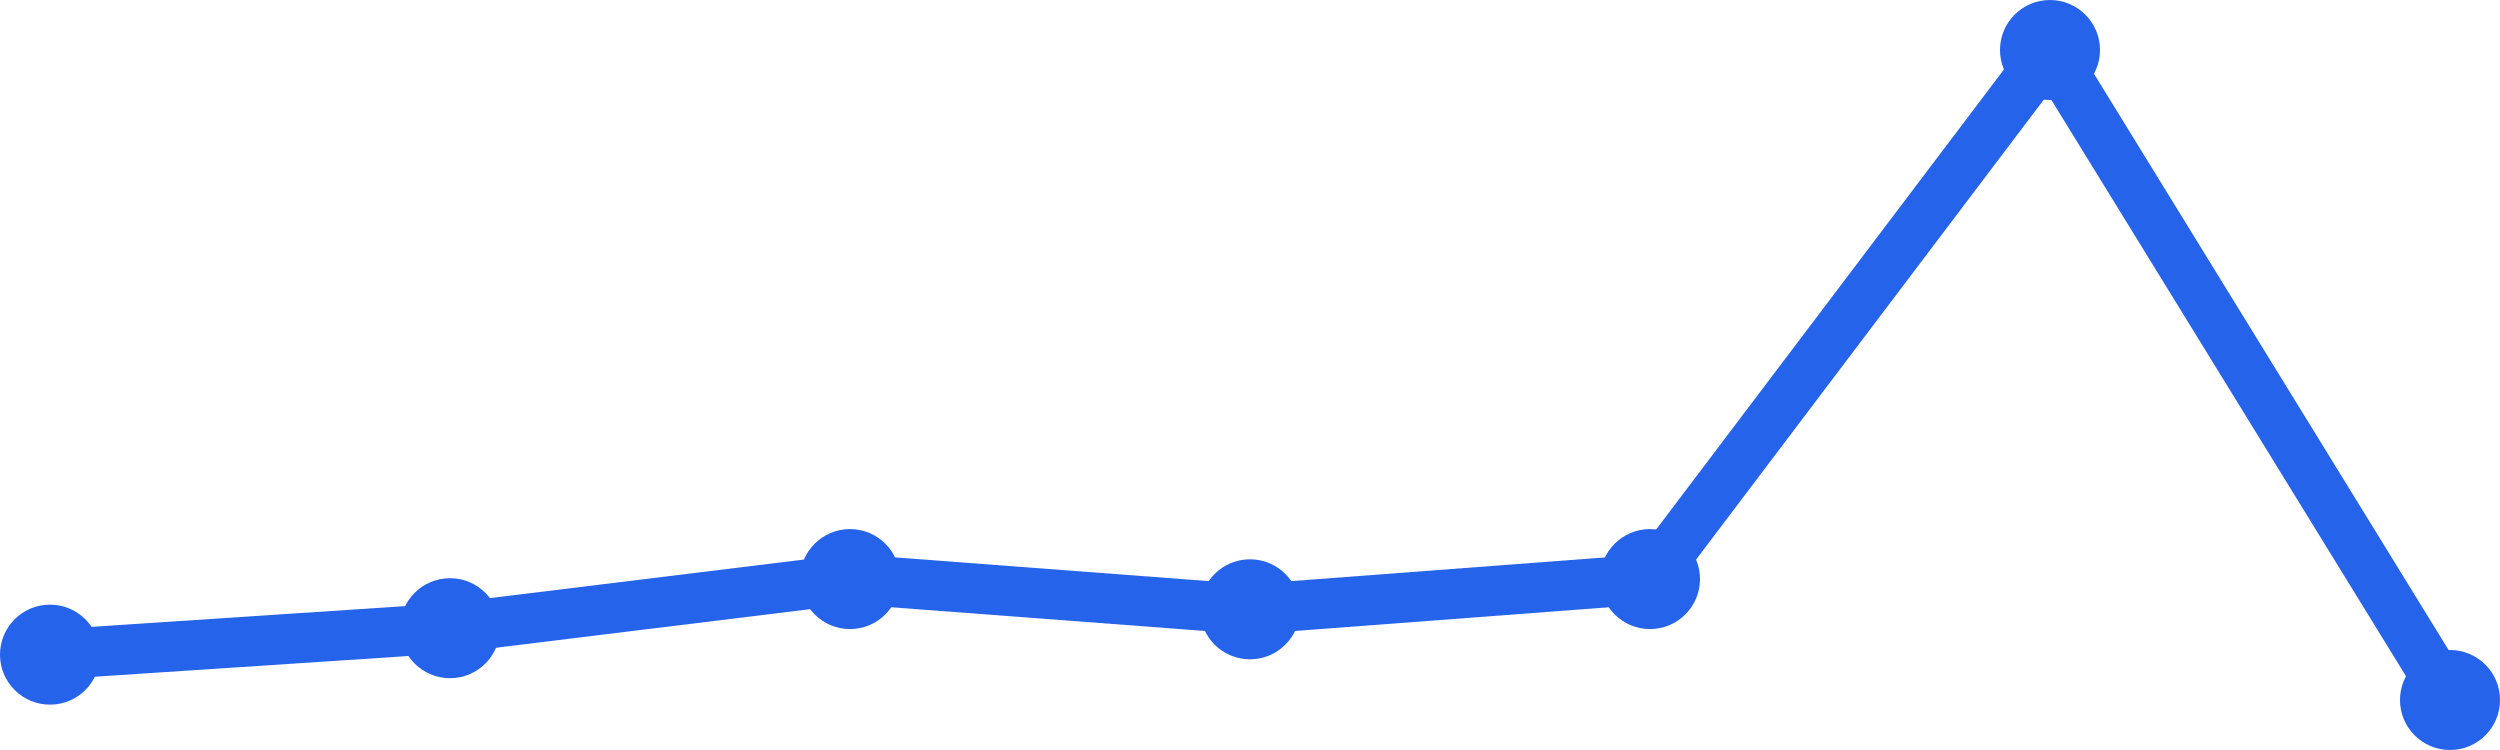
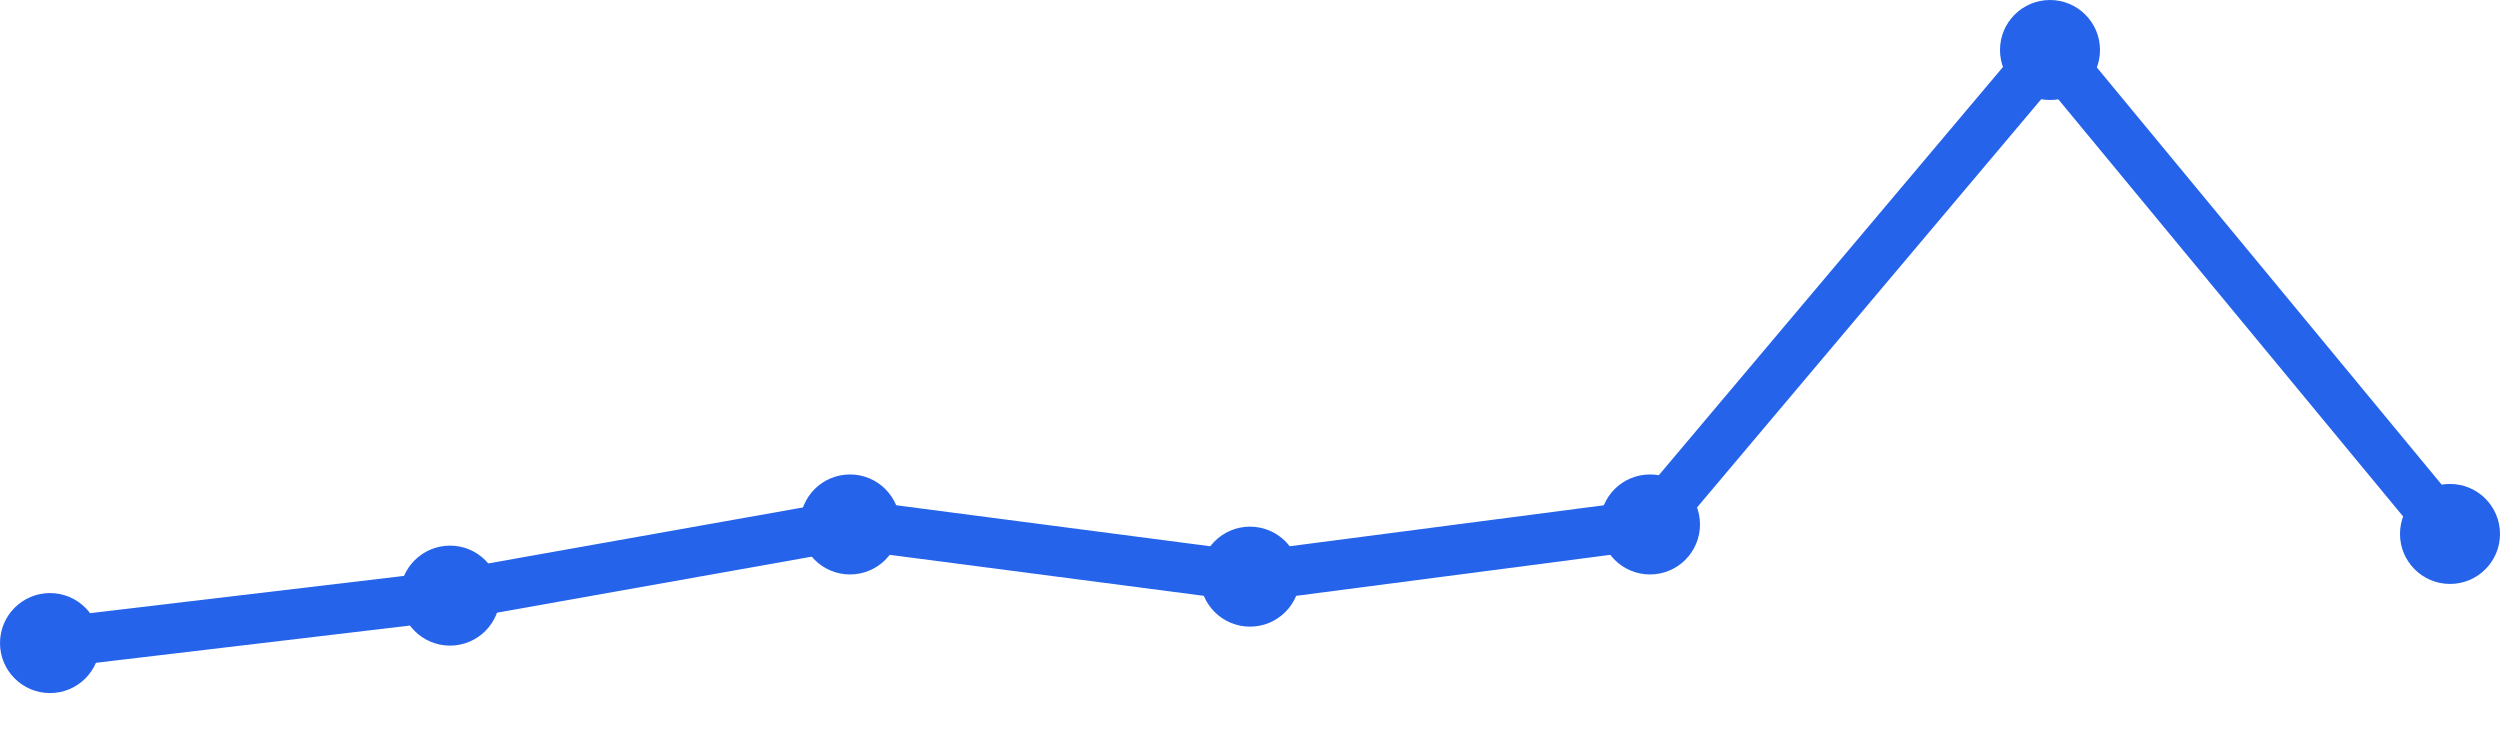
<svg xmlns="http://www.w3.org/2000/svg" width="100" height="30" viewBox="0 0 100 30">
-   <path d="M 2,26.186 L 18,25.128 L 34,23.163 L 50,24.372 L 66,23.163 L 82,2 L 98,28" fill="none" stroke="#2563eb" stroke-width="2" stroke-linecap="round" stroke-linejoin="round" />
-   <circle cx="2" cy="26.186" r="2" fill="#2563eb" />
-   <circle cx="18" cy="25.128" r="2" fill="#2563eb" />
-   <circle cx="34" cy="23.163" r="2" fill="#2563eb" />
-   <circle cx="50" cy="24.372" r="2" fill="#2563eb" />
-   <circle cx="66" cy="23.163" r="2" fill="#2563eb" />
+   <path d="M 2,25.723 L 18,23.825 L 34,20.978 L 50,23.066 L 66,20.978 L 82,2 L 98,21.358" fill="none" stroke="#2563eb" stroke-width="2" stroke-linecap="round" stroke-linejoin="round" />
+   <circle cx="2" cy="25.723" r="2" fill="#2563eb" />
+   <circle cx="18" cy="23.825" r="2" fill="#2563eb" />
+   <circle cx="34" cy="20.978" r="2" fill="#2563eb" />
+   <circle cx="50" cy="23.066" r="2" fill="#2563eb" />
+   <circle cx="66" cy="20.978" r="2" fill="#2563eb" />
  <circle cx="82" cy="2" r="2" fill="#2563eb" />
-   <circle cx="98" cy="28" r="2" fill="#2563eb" />
+   <circle cx="98" cy="21.358" r="2" fill="#2563eb" />
</svg>
